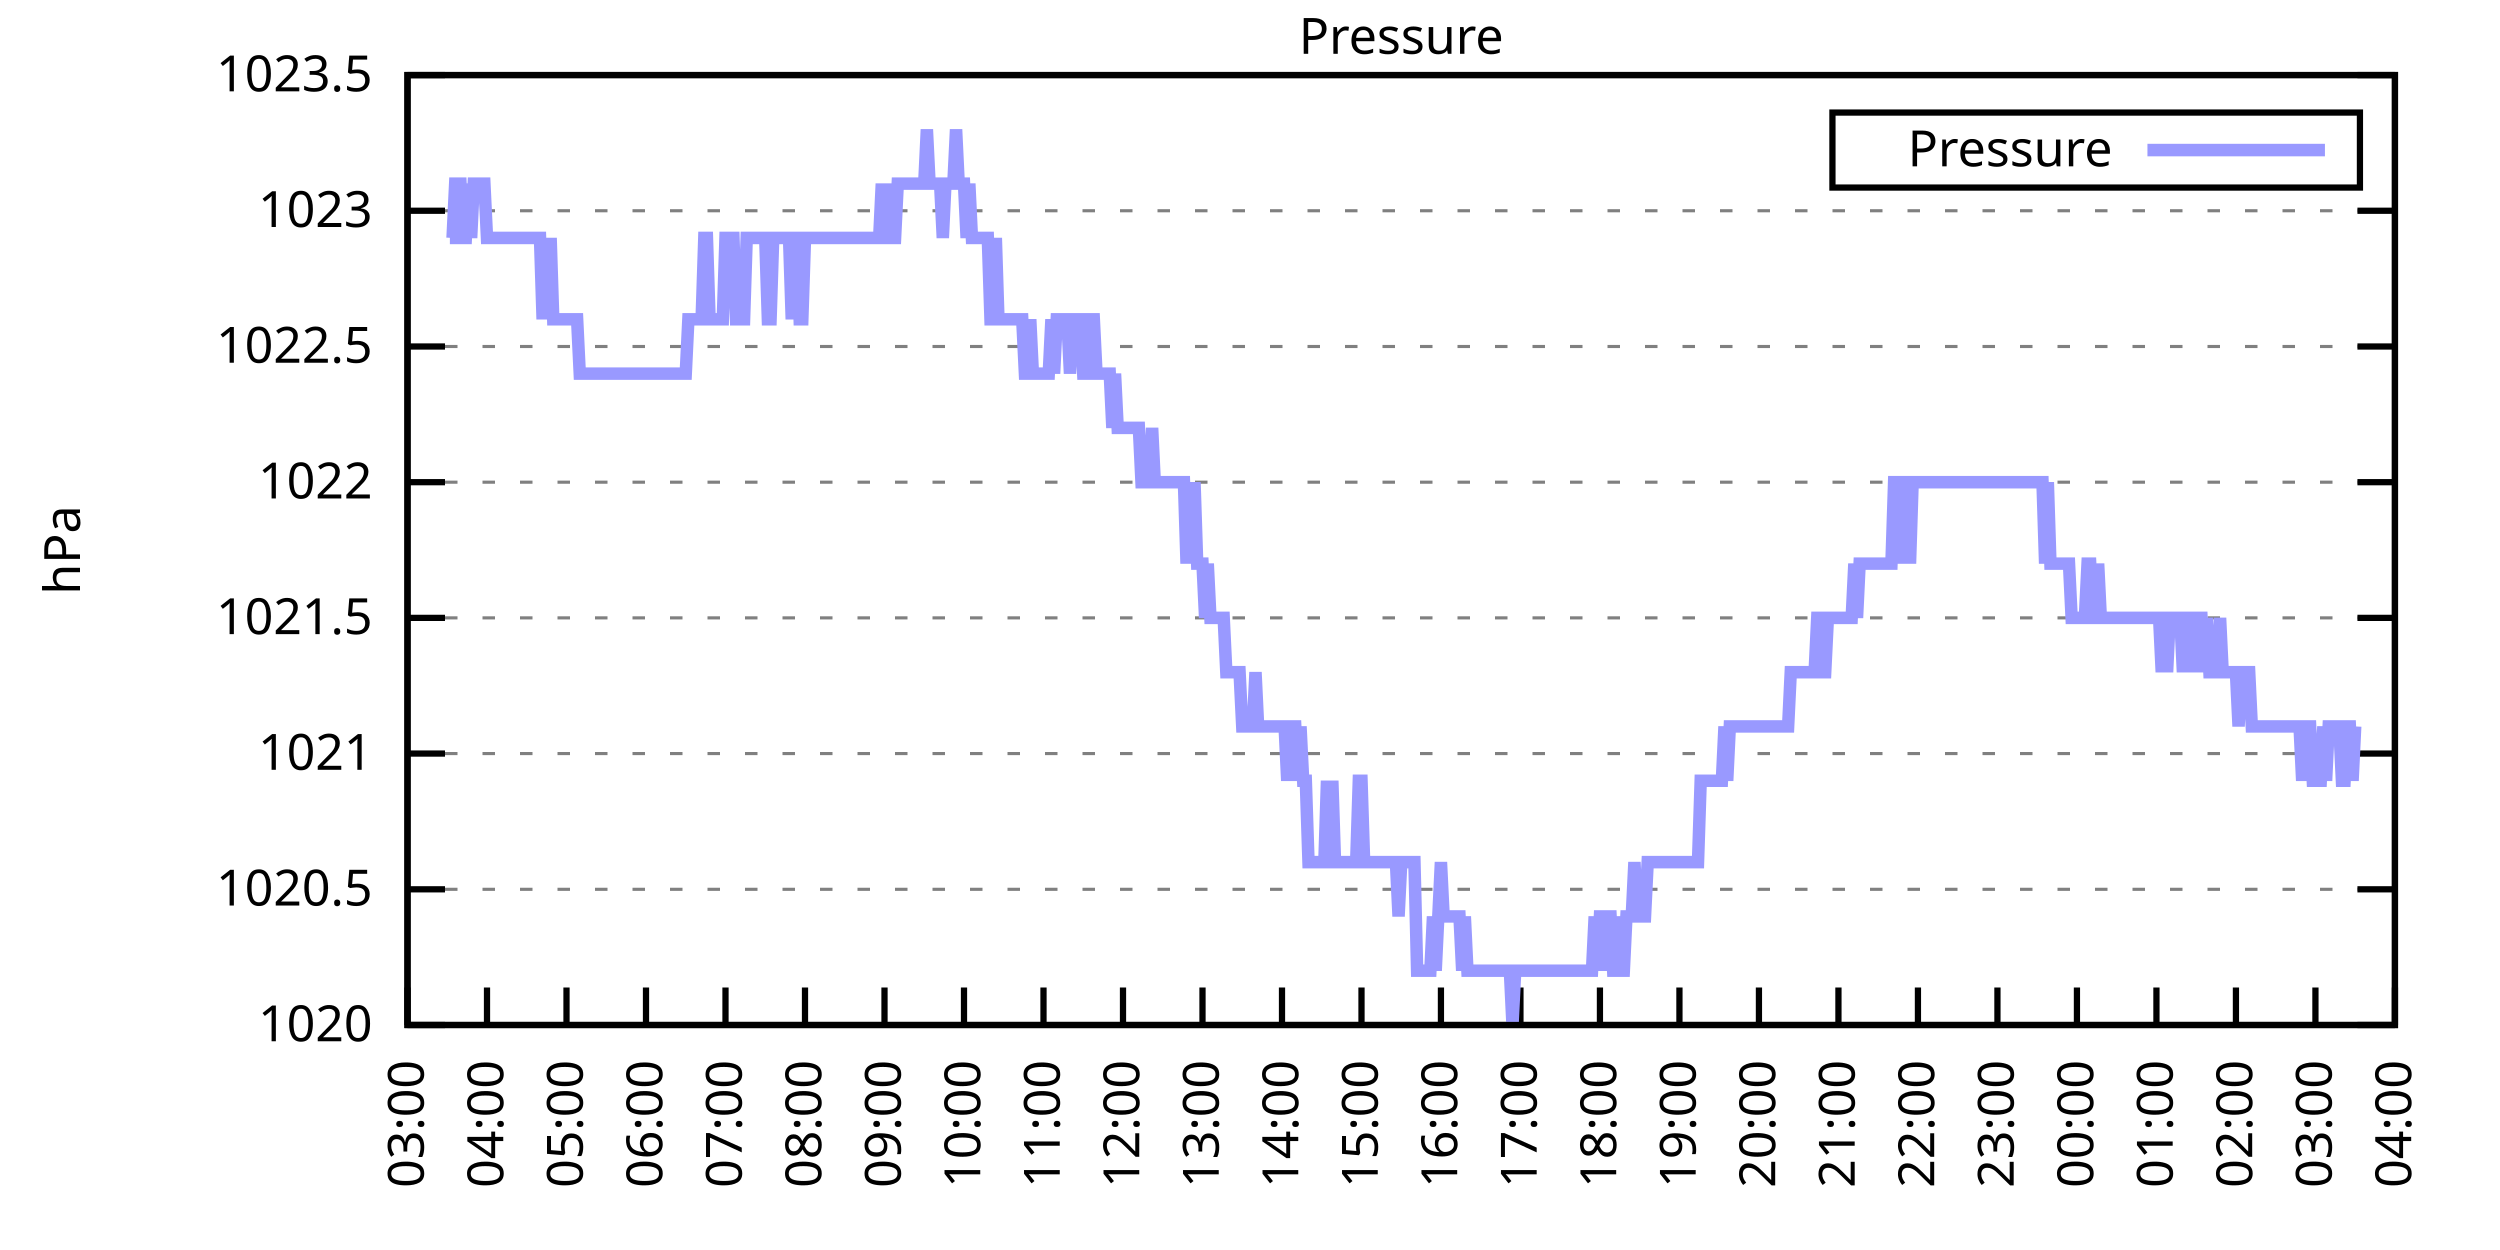
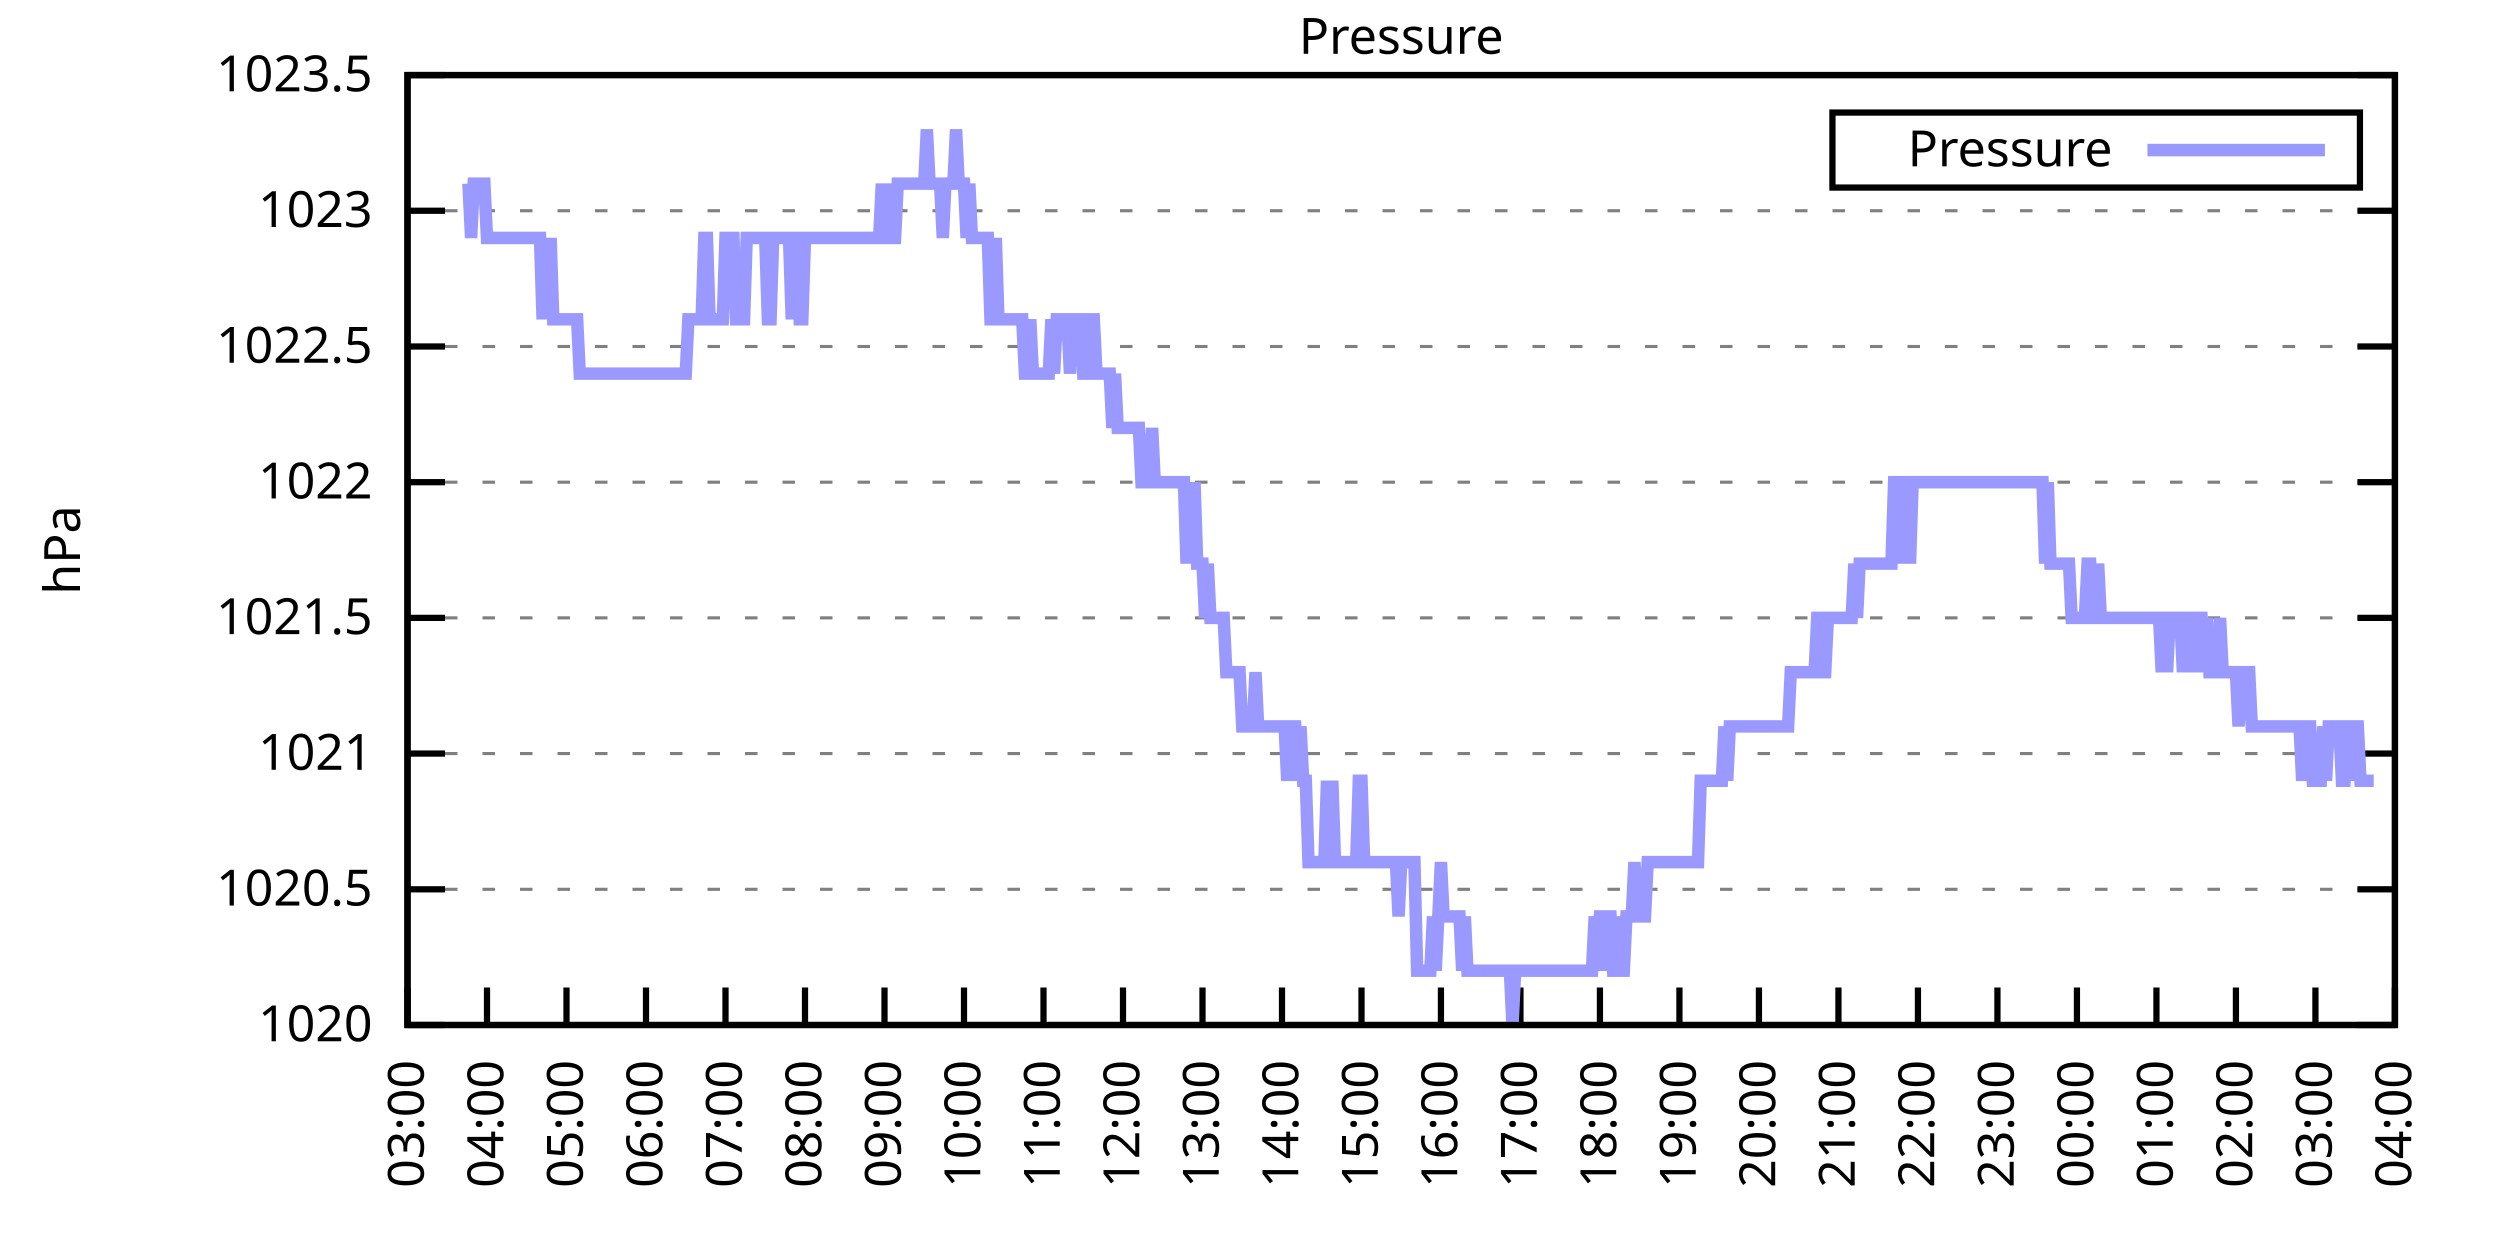
<svg xmlns="http://www.w3.org/2000/svg" xmlns:xlink="http://www.w3.org/1999/xlink" width="400" height="200" viewBox="0 0 400 200">
  <g id="gnuplot_canvas">
    <rect x="0" y="0" width="400" height="200" fill="none" />
    <defs>
      <circle id="gpDot" r="0.5" stroke-width="0.5" stroke="currentColor" />
      <path id="gpPt0" stroke-width="0.333" stroke="currentColor" d="M-1,0 h2 M0,-1 v2" />
      <path id="gpPt1" stroke-width="0.333" stroke="currentColor" d="M-1,-1 L1,1 M1,-1 L-1,1" />
      <path id="gpPt2" stroke-width="0.333" stroke="currentColor" d="M-1,0 L1,0 M0,-1 L0,1 M-1,-1 L1,1 M-1,1 L1,-1" />
      <rect id="gpPt3" stroke-width="0.333" stroke="currentColor" x="-1" y="-1" width="2" height="2" />
      <rect id="gpPt4" stroke-width="0.333" stroke="currentColor" fill="currentColor" x="-1" y="-1" width="2" height="2" />
      <circle id="gpPt5" stroke-width="0.333" stroke="currentColor" cx="0" cy="0" r="1" />
      <use xlink:href="#gpPt5" id="gpPt6" fill="currentColor" stroke="none" />
      <path id="gpPt7" stroke-width="0.333" stroke="currentColor" d="M0,-1.33 L-1.33,0.67 L1.33,0.67 z" />
      <use xlink:href="#gpPt7" id="gpPt8" fill="currentColor" stroke="none" />
      <use xlink:href="#gpPt7" id="gpPt9" stroke="currentColor" transform="rotate(180)" />
      <use xlink:href="#gpPt9" id="gpPt10" fill="currentColor" stroke="none" />
      <use xlink:href="#gpPt3" id="gpPt11" stroke="currentColor" transform="rotate(45)" />
      <use xlink:href="#gpPt11" id="gpPt12" fill="currentColor" stroke="none" />
      <path id="gpPt13" stroke-width="0.333" stroke="currentColor" d="M0,1.330 L1.265,0.411 L0.782,-1.067 L-0.782,-1.076 L-1.265,0.411 z" />
      <use xlink:href="#gpPt13" id="gpPt14" fill="currentColor" stroke="none" />
      <filter id="textbox" filterUnits="objectBoundingBox" x="0" y="0" height="1" width="1">
        <feFlood flood-color="white" flood-opacity="1" result="bgnd" />
        <feComposite in="SourceGraphic" in2="bgnd" operator="atop" />
      </filter>
      <filter id="greybox" filterUnits="objectBoundingBox" x="0" y="0" height="1" width="1">
        <feFlood flood-color="lightgrey" flood-opacity="1" result="grey" />
        <feComposite in="SourceGraphic" in2="grey" operator="atop" />
      </filter>
    </defs>
    <g fill="none" color="white" stroke="currentColor" stroke-width="1.00" stroke-linecap="butt" stroke-linejoin="miter">
</g>
    <g fill="none" color="black" stroke="currentColor" stroke-width="1.00" stroke-linecap="butt" stroke-linejoin="miter">
      <g stroke="none" shape-rendering="crispEdges">
        <polygon fill="rgb(255, 255, 255)" points="65.20,164.00 383.18,164.00 383.18,12.02 65.20,12.02 " />
      </g>
    </g>
    <g fill="none" color="black" stroke="currentColor" stroke-width="1.00" stroke-linecap="butt" stroke-linejoin="miter">
</g>
    <g fill="none" color="black" stroke="black" stroke-width="0.50" stroke-linecap="butt" stroke-linejoin="miter">
</g>
    <g fill="none" color="gray" stroke="currentColor" stroke-width="0.50" stroke-linecap="butt" stroke-linejoin="miter">
      <path stroke="gray" stroke-dasharray="2,4" class="gridline" d="M65.20,164.00 L383.19,164.00  " />
    </g>
    <g fill="none" color="gray" stroke="gray" stroke-width="1.00" stroke-linecap="butt" stroke-linejoin="miter">
</g>
    <g fill="none" color="black" stroke="currentColor" stroke-width="1.00" stroke-linecap="butt" stroke-linejoin="miter">
      <path stroke="black" d="M65.20,164.00 L71.20,164.00 M383.19,164.00 L377.19,164.00  " />
      <g transform="translate(59.60,166.60)" stroke="none" fill="black" font-family="Sans" font-size="8.00" text-anchor="end">
        <text>
          <tspan font-family="Sans"> 1020</tspan>
        </text>
      </g>
    </g>
    <g fill="none" color="black" stroke="currentColor" stroke-width="1.00" stroke-linecap="butt" stroke-linejoin="miter">
</g>
    <g fill="none" color="black" stroke="black" stroke-width="0.50" stroke-linecap="butt" stroke-linejoin="miter">
</g>
    <g fill="none" color="gray" stroke="currentColor" stroke-width="0.50" stroke-linecap="butt" stroke-linejoin="miter">
      <path stroke="gray" stroke-dasharray="2,4" class="gridline" d="M65.20,142.29 L383.19,142.29  " />
    </g>
    <g fill="none" color="gray" stroke="gray" stroke-width="1.00" stroke-linecap="butt" stroke-linejoin="miter">
</g>
    <g fill="none" color="black" stroke="currentColor" stroke-width="1.00" stroke-linecap="butt" stroke-linejoin="miter">
      <path stroke="black" d="M65.20,142.29 L71.20,142.29 M383.19,142.29 L377.19,142.29  " />
      <g transform="translate(59.60,144.89)" stroke="none" fill="black" font-family="Sans" font-size="8.00" text-anchor="end">
        <text>
          <tspan font-family="Sans"> 1020.5</tspan>
        </text>
      </g>
    </g>
    <g fill="none" color="black" stroke="currentColor" stroke-width="1.00" stroke-linecap="butt" stroke-linejoin="miter">
</g>
    <g fill="none" color="black" stroke="black" stroke-width="0.50" stroke-linecap="butt" stroke-linejoin="miter">
</g>
    <g fill="none" color="gray" stroke="currentColor" stroke-width="0.50" stroke-linecap="butt" stroke-linejoin="miter">
      <path stroke="gray" stroke-dasharray="2,4" class="gridline" d="M65.20,120.57 L383.19,120.57  " />
    </g>
    <g fill="none" color="gray" stroke="gray" stroke-width="1.00" stroke-linecap="butt" stroke-linejoin="miter">
</g>
    <g fill="none" color="black" stroke="currentColor" stroke-width="1.00" stroke-linecap="butt" stroke-linejoin="miter">
      <path stroke="black" d="M65.20,120.57 L71.20,120.57 M383.19,120.57 L377.19,120.57  " />
      <g transform="translate(59.60,123.17)" stroke="none" fill="black" font-family="Sans" font-size="8.00" text-anchor="end">
        <text>
          <tspan font-family="Sans"> 1021</tspan>
        </text>
      </g>
    </g>
    <g fill="none" color="black" stroke="currentColor" stroke-width="1.00" stroke-linecap="butt" stroke-linejoin="miter">
</g>
    <g fill="none" color="black" stroke="black" stroke-width="0.50" stroke-linecap="butt" stroke-linejoin="miter">
</g>
    <g fill="none" color="gray" stroke="currentColor" stroke-width="0.50" stroke-linecap="butt" stroke-linejoin="miter">
      <path stroke="gray" stroke-dasharray="2,4" class="gridline" d="M65.20,98.86 L383.19,98.86  " />
    </g>
    <g fill="none" color="gray" stroke="gray" stroke-width="1.00" stroke-linecap="butt" stroke-linejoin="miter">
</g>
    <g fill="none" color="black" stroke="currentColor" stroke-width="1.00" stroke-linecap="butt" stroke-linejoin="miter">
      <path stroke="black" d="M65.20,98.86 L71.20,98.86 M383.19,98.86 L377.19,98.86  " />
      <g transform="translate(59.60,101.46)" stroke="none" fill="black" font-family="Sans" font-size="8.00" text-anchor="end">
        <text>
          <tspan font-family="Sans"> 1021.5</tspan>
        </text>
      </g>
    </g>
    <g fill="none" color="black" stroke="currentColor" stroke-width="1.00" stroke-linecap="butt" stroke-linejoin="miter">
</g>
    <g fill="none" color="black" stroke="black" stroke-width="0.50" stroke-linecap="butt" stroke-linejoin="miter">
</g>
    <g fill="none" color="gray" stroke="currentColor" stroke-width="0.50" stroke-linecap="butt" stroke-linejoin="miter">
      <path stroke="gray" stroke-dasharray="2,4" class="gridline" d="M65.20,77.15 L383.19,77.15  " />
    </g>
    <g fill="none" color="gray" stroke="gray" stroke-width="1.00" stroke-linecap="butt" stroke-linejoin="miter">
</g>
    <g fill="none" color="black" stroke="currentColor" stroke-width="1.00" stroke-linecap="butt" stroke-linejoin="miter">
      <path stroke="black" d="M65.20,77.15 L71.20,77.15 M383.19,77.15 L377.19,77.15  " />
      <g transform="translate(59.60,79.75)" stroke="none" fill="black" font-family="Sans" font-size="8.00" text-anchor="end">
        <text>
          <tspan font-family="Sans"> 1022</tspan>
        </text>
      </g>
    </g>
    <g fill="none" color="black" stroke="currentColor" stroke-width="1.00" stroke-linecap="butt" stroke-linejoin="miter">
</g>
    <g fill="none" color="black" stroke="black" stroke-width="0.50" stroke-linecap="butt" stroke-linejoin="miter">
</g>
    <g fill="none" color="gray" stroke="currentColor" stroke-width="0.50" stroke-linecap="butt" stroke-linejoin="miter">
      <path stroke="gray" stroke-dasharray="2,4" class="gridline" d="M65.20,55.44 L383.19,55.44  " />
    </g>
    <g fill="none" color="gray" stroke="gray" stroke-width="1.00" stroke-linecap="butt" stroke-linejoin="miter">
</g>
    <g fill="none" color="black" stroke="currentColor" stroke-width="1.00" stroke-linecap="butt" stroke-linejoin="miter">
      <path stroke="black" d="M65.20,55.44 L71.20,55.44 M383.19,55.44 L377.19,55.44  " />
      <g transform="translate(59.60,58.04)" stroke="none" fill="black" font-family="Sans" font-size="8.00" text-anchor="end">
        <text>
          <tspan font-family="Sans"> 1022.5</tspan>
        </text>
      </g>
    </g>
    <g fill="none" color="black" stroke="currentColor" stroke-width="1.00" stroke-linecap="butt" stroke-linejoin="miter">
</g>
    <g fill="none" color="black" stroke="black" stroke-width="0.50" stroke-linecap="butt" stroke-linejoin="miter">
</g>
    <g fill="none" color="gray" stroke="currentColor" stroke-width="0.50" stroke-linecap="butt" stroke-linejoin="miter">
      <path stroke="gray" stroke-dasharray="2,4" class="gridline" d="M65.20,33.72 L383.19,33.72  " />
    </g>
    <g fill="none" color="gray" stroke="gray" stroke-width="1.00" stroke-linecap="butt" stroke-linejoin="miter">
</g>
    <g fill="none" color="black" stroke="currentColor" stroke-width="1.00" stroke-linecap="butt" stroke-linejoin="miter">
      <path stroke="black" d="M65.20,33.72 L71.20,33.72 M383.19,33.72 L377.19,33.72  " />
      <g transform="translate(59.60,36.32)" stroke="none" fill="black" font-family="Sans" font-size="8.00" text-anchor="end">
        <text>
          <tspan font-family="Sans"> 1023</tspan>
        </text>
      </g>
    </g>
    <g fill="none" color="black" stroke="currentColor" stroke-width="1.00" stroke-linecap="butt" stroke-linejoin="miter">
</g>
    <g fill="none" color="black" stroke="black" stroke-width="0.50" stroke-linecap="butt" stroke-linejoin="miter">
</g>
    <g fill="none" color="gray" stroke="currentColor" stroke-width="0.50" stroke-linecap="butt" stroke-linejoin="miter">
      <path stroke="gray" stroke-dasharray="2,4" class="gridline" d="M65.20,12.01 L383.19,12.01  " />
    </g>
    <g fill="none" color="gray" stroke="gray" stroke-width="1.00" stroke-linecap="butt" stroke-linejoin="miter">
</g>
    <g fill="none" color="black" stroke="currentColor" stroke-width="1.00" stroke-linecap="butt" stroke-linejoin="miter">
      <path stroke="black" d="M65.20,12.01 L71.20,12.01 M383.19,12.01 L377.19,12.01  " />
      <g transform="translate(59.60,14.61)" stroke="none" fill="black" font-family="Sans" font-size="8.00" text-anchor="end">
        <text>
          <tspan font-family="Sans"> 1023.5</tspan>
        </text>
      </g>
    </g>
    <g fill="none" color="black" stroke="currentColor" stroke-width="1.00" stroke-linecap="butt" stroke-linejoin="miter">
      <path stroke="black" d="M65.20,164.00 L65.20,158.00  " />
      <g transform="translate(67.80,169.60) rotate(270.00)" stroke="none" fill="black" font-family="Sans" font-size="8.00" text-anchor="end">
        <text>
          <tspan font-family="Sans">03:00</tspan>
        </text>
      </g>
    </g>
    <g fill="none" color="black" stroke="currentColor" stroke-width="1.00" stroke-linecap="butt" stroke-linejoin="miter">
      <path stroke="black" d="M77.92,164.00 L77.92,158.00  " />
      <g transform="translate(80.52,169.60) rotate(270.00)" stroke="none" fill="black" font-family="Sans" font-size="8.00" text-anchor="end">
        <text>
          <tspan font-family="Sans">04:00</tspan>
        </text>
      </g>
    </g>
    <g fill="none" color="black" stroke="currentColor" stroke-width="1.00" stroke-linecap="butt" stroke-linejoin="miter">
      <path stroke="black" d="M90.64,164.00 L90.64,158.00  " />
      <g transform="translate(93.24,169.60) rotate(270.00)" stroke="none" fill="black" font-family="Sans" font-size="8.00" text-anchor="end">
        <text>
          <tspan font-family="Sans">05:00</tspan>
        </text>
      </g>
    </g>
    <g fill="none" color="black" stroke="currentColor" stroke-width="1.00" stroke-linecap="butt" stroke-linejoin="miter">
      <path stroke="black" d="M103.36,164.00 L103.36,158.00  " />
      <g transform="translate(105.96,169.60) rotate(270.00)" stroke="none" fill="black" font-family="Sans" font-size="8.00" text-anchor="end">
        <text>
          <tspan font-family="Sans">06:00</tspan>
        </text>
      </g>
    </g>
    <g fill="none" color="black" stroke="currentColor" stroke-width="1.00" stroke-linecap="butt" stroke-linejoin="miter">
      <path stroke="black" d="M116.08,164.00 L116.08,158.00  " />
      <g transform="translate(118.68,169.60) rotate(270.00)" stroke="none" fill="black" font-family="Sans" font-size="8.00" text-anchor="end">
        <text>
          <tspan font-family="Sans">07:00</tspan>
        </text>
      </g>
    </g>
    <g fill="none" color="black" stroke="currentColor" stroke-width="1.00" stroke-linecap="butt" stroke-linejoin="miter">
      <path stroke="black" d="M128.80,164.00 L128.80,158.00  " />
      <g transform="translate(131.40,169.60) rotate(270.00)" stroke="none" fill="black" font-family="Sans" font-size="8.00" text-anchor="end">
        <text>
          <tspan font-family="Sans">08:00</tspan>
        </text>
      </g>
    </g>
    <g fill="none" color="black" stroke="currentColor" stroke-width="1.00" stroke-linecap="butt" stroke-linejoin="miter">
      <path stroke="black" d="M141.52,164.00 L141.52,158.00  " />
      <g transform="translate(144.12,169.60) rotate(270.00)" stroke="none" fill="black" font-family="Sans" font-size="8.00" text-anchor="end">
        <text>
          <tspan font-family="Sans">09:00</tspan>
        </text>
      </g>
    </g>
    <g fill="none" color="black" stroke="currentColor" stroke-width="1.00" stroke-linecap="butt" stroke-linejoin="miter">
      <path stroke="black" d="M154.24,164.00 L154.24,158.00  " />
      <g transform="translate(156.84,169.60) rotate(270.00)" stroke="none" fill="black" font-family="Sans" font-size="8.00" text-anchor="end">
        <text>
          <tspan font-family="Sans">10:00</tspan>
        </text>
      </g>
    </g>
    <g fill="none" color="black" stroke="currentColor" stroke-width="1.00" stroke-linecap="butt" stroke-linejoin="miter">
      <path stroke="black" d="M166.96,164.00 L166.96,158.00  " />
      <g transform="translate(169.56,169.60) rotate(270.00)" stroke="none" fill="black" font-family="Sans" font-size="8.00" text-anchor="end">
        <text>
          <tspan font-family="Sans">11:00</tspan>
        </text>
      </g>
    </g>
    <g fill="none" color="black" stroke="currentColor" stroke-width="1.00" stroke-linecap="butt" stroke-linejoin="miter">
      <path stroke="black" d="M179.68,164.00 L179.68,158.00  " />
      <g transform="translate(182.28,169.60) rotate(270.00)" stroke="none" fill="black" font-family="Sans" font-size="8.00" text-anchor="end">
        <text>
          <tspan font-family="Sans">12:00</tspan>
        </text>
      </g>
    </g>
    <g fill="none" color="black" stroke="currentColor" stroke-width="1.00" stroke-linecap="butt" stroke-linejoin="miter">
      <path stroke="black" d="M192.40,164.00 L192.40,158.00  " />
      <g transform="translate(195.00,169.60) rotate(270.00)" stroke="none" fill="black" font-family="Sans" font-size="8.00" text-anchor="end">
        <text>
          <tspan font-family="Sans">13:00</tspan>
        </text>
      </g>
    </g>
    <g fill="none" color="black" stroke="currentColor" stroke-width="1.00" stroke-linecap="butt" stroke-linejoin="miter">
      <path stroke="black" d="M205.12,164.00 L205.12,158.00  " />
      <g transform="translate(207.72,169.60) rotate(270.00)" stroke="none" fill="black" font-family="Sans" font-size="8.00" text-anchor="end">
        <text>
          <tspan font-family="Sans">14:00</tspan>
        </text>
      </g>
    </g>
    <g fill="none" color="black" stroke="currentColor" stroke-width="1.00" stroke-linecap="butt" stroke-linejoin="miter">
      <path stroke="black" d="M217.84,164.00 L217.84,158.00  " />
      <g transform="translate(220.44,169.60) rotate(270.00)" stroke="none" fill="black" font-family="Sans" font-size="8.00" text-anchor="end">
        <text>
          <tspan font-family="Sans">15:00</tspan>
        </text>
      </g>
    </g>
    <g fill="none" color="black" stroke="currentColor" stroke-width="1.00" stroke-linecap="butt" stroke-linejoin="miter">
      <path stroke="black" d="M230.55,164.00 L230.55,158.00  " />
      <g transform="translate(233.15,169.60) rotate(270.00)" stroke="none" fill="black" font-family="Sans" font-size="8.00" text-anchor="end">
        <text>
          <tspan font-family="Sans">16:00</tspan>
        </text>
      </g>
    </g>
    <g fill="none" color="black" stroke="currentColor" stroke-width="1.00" stroke-linecap="butt" stroke-linejoin="miter">
      <path stroke="black" d="M243.27,164.00 L243.27,158.00  " />
      <g transform="translate(245.87,169.60) rotate(270.00)" stroke="none" fill="black" font-family="Sans" font-size="8.00" text-anchor="end">
        <text>
          <tspan font-family="Sans">17:00</tspan>
        </text>
      </g>
    </g>
    <g fill="none" color="black" stroke="currentColor" stroke-width="1.00" stroke-linecap="butt" stroke-linejoin="miter">
      <path stroke="black" d="M255.99,164.00 L255.99,158.00  " />
      <g transform="translate(258.59,169.60) rotate(270.00)" stroke="none" fill="black" font-family="Sans" font-size="8.00" text-anchor="end">
        <text>
          <tspan font-family="Sans">18:00</tspan>
        </text>
      </g>
    </g>
    <g fill="none" color="black" stroke="currentColor" stroke-width="1.00" stroke-linecap="butt" stroke-linejoin="miter">
      <path stroke="black" d="M268.71,164.00 L268.71,158.00  " />
      <g transform="translate(271.31,169.60) rotate(270.00)" stroke="none" fill="black" font-family="Sans" font-size="8.00" text-anchor="end">
        <text>
          <tspan font-family="Sans">19:00</tspan>
        </text>
      </g>
    </g>
    <g fill="none" color="black" stroke="currentColor" stroke-width="1.00" stroke-linecap="butt" stroke-linejoin="miter">
      <path stroke="black" d="M281.43,164.00 L281.43,158.00  " />
      <g transform="translate(284.03,169.60) rotate(270.00)" stroke="none" fill="black" font-family="Sans" font-size="8.00" text-anchor="end">
        <text>
          <tspan font-family="Sans">20:00</tspan>
        </text>
      </g>
    </g>
    <g fill="none" color="black" stroke="currentColor" stroke-width="1.00" stroke-linecap="butt" stroke-linejoin="miter">
      <path stroke="black" d="M294.15,164.00 L294.15,158.00  " />
      <g transform="translate(296.75,169.60) rotate(270.00)" stroke="none" fill="black" font-family="Sans" font-size="8.00" text-anchor="end">
        <text>
          <tspan font-family="Sans">21:00</tspan>
        </text>
      </g>
    </g>
    <g fill="none" color="black" stroke="currentColor" stroke-width="1.00" stroke-linecap="butt" stroke-linejoin="miter">
      <path stroke="black" d="M306.87,164.00 L306.87,158.00  " />
      <g transform="translate(309.47,169.60) rotate(270.00)" stroke="none" fill="black" font-family="Sans" font-size="8.00" text-anchor="end">
        <text>
          <tspan font-family="Sans">22:00</tspan>
        </text>
      </g>
    </g>
    <g fill="none" color="black" stroke="currentColor" stroke-width="1.00" stroke-linecap="butt" stroke-linejoin="miter">
      <path stroke="black" d="M319.59,164.00 L319.59,158.00  " />
      <g transform="translate(322.19,169.60) rotate(270.00)" stroke="none" fill="black" font-family="Sans" font-size="8.00" text-anchor="end">
        <text>
          <tspan font-family="Sans">23:00</tspan>
        </text>
      </g>
    </g>
    <g fill="none" color="black" stroke="currentColor" stroke-width="1.00" stroke-linecap="butt" stroke-linejoin="miter">
      <path stroke="black" d="M332.31,164.00 L332.31,158.00  " />
      <g transform="translate(334.91,169.60) rotate(270.00)" stroke="none" fill="black" font-family="Sans" font-size="8.00" text-anchor="end">
        <text>
          <tspan font-family="Sans">00:00</tspan>
        </text>
      </g>
    </g>
    <g fill="none" color="black" stroke="currentColor" stroke-width="1.00" stroke-linecap="butt" stroke-linejoin="miter">
      <path stroke="black" d="M345.03,164.00 L345.03,158.00  " />
      <g transform="translate(347.63,169.60) rotate(270.00)" stroke="none" fill="black" font-family="Sans" font-size="8.00" text-anchor="end">
        <text>
          <tspan font-family="Sans">01:00</tspan>
        </text>
      </g>
    </g>
    <g fill="none" color="black" stroke="currentColor" stroke-width="1.00" stroke-linecap="butt" stroke-linejoin="miter">
      <path stroke="black" d="M357.75,164.00 L357.75,158.00  " />
      <g transform="translate(360.35,169.60) rotate(270.00)" stroke="none" fill="black" font-family="Sans" font-size="8.00" text-anchor="end">
        <text>
          <tspan font-family="Sans">02:00</tspan>
        </text>
      </g>
    </g>
    <g fill="none" color="black" stroke="currentColor" stroke-width="1.00" stroke-linecap="butt" stroke-linejoin="miter">
      <path stroke="black" d="M370.47,164.00 L370.47,158.00  " />
      <g transform="translate(373.07,169.60) rotate(270.00)" stroke="none" fill="black" font-family="Sans" font-size="8.00" text-anchor="end">
        <text>
          <tspan font-family="Sans">03:00</tspan>
        </text>
      </g>
    </g>
    <g fill="none" color="black" stroke="currentColor" stroke-width="1.00" stroke-linecap="butt" stroke-linejoin="miter">
      <path stroke="black" d="M383.19,164.00 L383.19,158.00  " />
      <g transform="translate(385.79,169.60) rotate(270.00)" stroke="none" fill="black" font-family="Sans" font-size="8.00" text-anchor="end">
        <text>
          <tspan font-family="Sans">04:00</tspan>
        </text>
      </g>
    </g>
    <g fill="none" color="black" stroke="currentColor" stroke-width="1.00" stroke-linecap="butt" stroke-linejoin="miter">
</g>
    <g fill="none" color="black" stroke="currentColor" stroke-width="1.00" stroke-linecap="butt" stroke-linejoin="miter">
      <path stroke="black" d="M65.20,12.01 L65.20,164.00 L383.19,164.00 L383.19,12.01 L65.20,12.01 Z  " />
    </g>
    <g fill="none" color="black" stroke="currentColor" stroke-width="1.00" stroke-linecap="butt" stroke-linejoin="miter">
</g>
    <g fill="none" color="black" stroke="currentColor" stroke-width="1.00" stroke-linecap="butt" stroke-linejoin="miter">
      <path stroke="black" d="M293.19,30.01 L293.19,18.01 L377.59,18.01 L377.59,30.01 L293.19,30.01 Z  " />
    </g>
    <g id="Pressure_plot_1">
      <g fill="none" color="white" stroke="black" stroke-width="2.00" stroke-linecap="butt" stroke-linejoin="miter">
</g>
      <g fill="none" color="black" stroke="currentColor" stroke-width="2.00" stroke-linecap="butt" stroke-linejoin="miter">
        <g transform="translate(337.99,26.61)" stroke="none" fill="black" font-family="Sans" font-size="8.00" text-anchor="end">
          <text>
            <tspan font-family="Sans">Pressure</tspan>
          </text>
        </g>
      </g>
      <g fill="none" color="black" stroke="currentColor" stroke-width="2.00" stroke-linecap="butt" stroke-linejoin="miter">
-         <path stroke="rgb(153, 153, 255)" d="M343.59,24.01 L371.99,24.01 M71.98,38.07 L72.41,38.07 L72.83,29.38 L73.26,29.38 L73.68,29.38 L74.10,38.07   L74.53,38.07 L74.95,29.38 L75.38,38.07 L75.80,29.38 L76.22,29.38 L76.65,29.38 L77.07,29.38 L77.50,29.38   L77.92,38.07 L78.34,38.07 L78.77,38.07 L79.19,38.07 L79.62,38.07 L80.04,38.07 L80.46,38.07 L80.89,38.07   L81.31,38.07 L81.74,38.07 L82.16,38.07 L82.58,38.07 L83.01,38.07 L83.43,38.07 L83.86,38.07 L84.28,38.07   L84.70,38.07 L85.13,38.07 L85.55,38.07 L85.98,38.07 L86.40,38.07 L86.82,51.09 L87.25,38.07 L87.67,51.09   L88.10,38.07 L88.52,51.09 L88.94,51.09 L89.37,51.09 L89.79,51.09 L90.22,51.09 L90.64,51.09 L91.06,51.09   L91.49,51.09 L91.91,51.09 L92.34,51.09 L92.76,59.78 L93.18,59.78 L93.61,59.78 L94.03,59.78 L94.46,59.78   L94.88,59.78 L95.30,59.78 L95.73,59.78 L96.15,59.78 L96.58,59.78 L97.00,59.78 L97.42,59.78 L97.85,59.78   L98.27,59.78 L98.69,59.78 L99.12,59.78 L99.54,59.78 L99.97,59.78 L100.39,59.78 L100.81,59.78 L101.24,59.78   L101.66,59.78 L102.09,59.78 L102.51,59.78 L102.93,59.78 L103.36,59.78 L103.78,59.78 L104.21,59.78 L104.63,59.78   L105.05,59.78 L105.48,59.78 L105.90,59.78 L106.33,59.78 L106.75,59.78 L107.17,59.78 L107.60,59.78 L108.02,59.78   L108.45,59.78 L108.87,59.78 L109.29,59.78 L109.72,59.78 L110.14,51.09 L110.57,51.09 L110.99,51.09 L111.41,51.09   L111.84,51.09 L112.26,51.09 L112.69,38.07 L113.11,38.07 L113.53,51.09 L113.96,51.09 L114.38,51.09 L114.81,51.09   L115.23,51.09 L115.65,51.09 L116.08,38.07 L116.50,38.07 L116.93,38.07 L117.35,38.07 L117.77,51.09 L118.20,51.09   L118.62,51.09 L119.05,51.09 L119.47,38.07 L119.89,38.07 L120.32,38.07 L120.74,38.07 L121.17,38.07 L121.59,38.07   L122.01,38.07 L122.44,38.07 L122.86,51.09 L123.29,51.09 L123.71,38.07 L124.13,38.07 L124.56,38.07 L124.98,38.07   L125.41,38.07 L125.83,38.07 L126.25,38.07 L126.68,51.09 L127.10,38.07 L127.53,38.07 L127.95,51.09 L128.37,51.09   L128.80,38.07 L129.22,38.07 L129.65,38.07 L130.07,38.07 L130.49,38.07 L130.92,38.07 L131.34,38.07 L131.77,38.07   L132.19,38.07 L132.61,38.07 L133.04,38.07 L133.46,38.07 L133.89,38.07 L134.31,38.07 L134.73,38.07 L135.16,38.07   L135.58,38.07 L136.01,38.07 L136.43,38.07 L136.85,38.07 L137.28,38.07 L137.70,38.07 L138.13,38.07 L138.55,38.07   L138.97,38.07 L139.40,38.07 L139.82,38.07 L140.25,38.07 L140.67,38.07 L141.09,29.38 L141.52,38.07 L141.94,38.07   L142.37,29.38 L142.79,38.07 L143.21,38.07 L143.64,29.38 L144.06,29.38 L144.49,29.38 L144.91,29.38 L145.33,29.38   L145.76,29.38 L146.18,29.38 L146.61,29.38 L147.03,29.38 L147.45,29.38 L147.88,29.38 L148.30,20.70 L148.73,29.38   L149.15,29.38 L149.57,29.38 L150.00,29.38 L150.42,29.38 L150.85,38.07 L151.27,29.38 L151.69,29.38 L152.12,29.38   L152.54,29.38 L152.97,20.70 L153.39,29.38 L153.81,29.38 L154.24,29.38 L154.66,38.07 L155.09,29.38 L155.51,38.07   L155.93,38.07 L156.36,38.07 L156.78,38.07 L157.21,38.07 L157.63,38.07 L158.05,38.07 L158.48,51.09 L158.90,51.09   L159.33,38.07 L159.75,51.09 L160.17,51.09 L160.60,51.09 L161.02,51.09 L161.44,51.09 L161.87,51.09 L162.29,51.09   L162.72,51.09 L163.14,51.09 L163.56,51.09 L163.99,59.78 L164.41,59.78 L164.84,51.09 L165.26,59.78 L165.68,59.78   L166.11,59.78 L166.53,59.78 L166.96,59.78 L167.38,59.78 L167.80,59.78 L168.23,51.09 L168.65,59.78 L169.08,51.09   L169.50,51.09 L169.92,51.09 L170.35,51.09 L170.77,51.09 L171.20,59.78 L171.62,51.09 L172.04,51.09 L172.47,51.09   L172.89,51.09 L173.32,59.78 L173.74,59.78 L174.16,59.78 L174.59,51.09 L175.01,51.09 L175.44,59.78 L175.86,59.78   L176.28,59.78 L176.71,59.78 L177.13,59.78 L177.56,59.78 L177.98,68.46 L178.40,59.78 L178.83,68.46 L179.25,68.46   L179.68,68.46 L180.10,68.46 L180.52,68.46 L180.95,68.46 L181.37,68.46 L181.80,68.46 L182.22,68.46 L182.64,77.15   L183.07,77.15 L183.49,77.15 L183.92,77.15 L184.34,68.46 L184.76,77.15 L185.19,77.15 L185.61,77.15 L186.04,77.15   L186.46,77.15 L186.88,77.15 L187.31,77.15 L187.73,77.15 L188.16,77.15 L188.58,77.15 L189.00,77.15 L189.43,77.15   L189.85,90.18 L190.28,77.15 L190.70,90.18 L191.12,77.15 L191.55,90.18 L191.97,90.18 L192.40,90.18 L192.82,98.86   L193.24,90.18 L193.67,98.86 L194.09,98.86 L194.52,98.86 L194.94,98.86 L195.36,98.86 L195.79,98.86 L196.21,107.55   L196.64,107.55 L197.06,107.55 L197.48,107.55 L197.91,107.55 L198.33,107.55 L198.76,116.23 L199.18,116.23 L199.60,116.23   L200.03,116.23 L200.45,116.23 L200.88,107.55 L201.30,116.23 L201.72,116.23 L202.15,116.23 L202.57,116.23 L203.00,116.23   L203.42,116.23 L203.84,116.23 L204.27,116.23 L204.69,116.23 L205.12,116.23 L205.54,116.23 L205.96,124.92 L206.39,116.23   L206.81,116.23 L207.24,116.23 L207.66,124.92 L208.08,116.23 L208.51,124.92 L208.93,124.92 L209.36,137.94 L209.78,137.94   L210.20,137.94 L210.63,137.94 L211.05,137.94 L211.48,137.94 L211.90,137.94 L212.32,124.92 L212.75,137.94 L213.17,124.92   L213.60,137.94 L214.02,137.94 L214.44,137.94 L214.87,137.94 L215.29,137.94 L215.72,137.94 L216.14,137.94 L216.56,137.94   L216.99,137.94 L217.41,124.92 L217.84,124.92 L218.26,137.94 L218.68,137.94 L219.11,137.94 L219.53,137.94 L219.96,137.94   L220.38,137.94 L220.80,137.94 L221.23,137.94 L221.65,137.94 L222.08,137.94 L222.50,137.94 L222.92,137.94 L223.35,137.94   L223.77,146.63 L224.20,137.94 L224.62,137.94 L225.04,137.94 L225.47,137.94 L225.89,137.94 L226.31,137.94 L226.74,155.31   L227.16,155.31 L227.59,155.31 L228.01,155.31 L228.43,155.31 L228.86,155.31 L229.28,146.63 L229.71,155.31 L230.13,146.63   L230.55,137.94 L230.98,146.63 L231.40,146.63 L231.83,146.63 L232.25,146.63 L232.67,146.63 L233.10,146.63 L233.52,146.63   L233.95,155.31 L234.37,146.63 L234.79,155.31 L235.22,155.31 L235.64,155.31 L236.07,155.31 L236.49,155.31 L236.91,155.31   L237.34,155.31 L237.76,155.31 L238.19,155.31 L238.61,155.31 L239.03,155.31 L239.46,155.31 L239.88,155.31 L240.31,155.31   L240.73,155.31 L241.15,155.31 L241.58,155.31 L242.00,164.00 L242.43,155.31 L242.85,155.31 L243.27,155.31 L243.70,155.31   L244.12,155.31 L244.55,155.31 L244.97,155.31 L245.39,155.31 L245.82,155.31 L246.24,155.31 L246.67,155.31 L247.09,155.31   L247.51,155.31 L247.94,155.31 L248.36,155.31 L248.79,155.31 L249.21,155.31 L249.63,155.31 L250.06,155.31 L250.48,155.31   L250.91,155.31 L251.33,155.31 L251.75,155.31 L252.18,155.31 L252.60,155.31 L253.03,155.31 L253.45,155.31 L253.87,155.31   L254.30,155.31 L254.72,155.31 L255.15,146.63 L255.57,155.31 L255.99,146.63 L256.42,146.63 L256.84,155.31 L257.27,146.63   L257.69,146.63 L258.11,155.31 L258.54,155.31 L258.96,146.63 L259.39,155.31 L259.81,155.31 L260.23,146.63 L260.66,146.63   L261.08,146.63 L261.51,137.94 L261.93,146.63 L262.35,146.63 L262.78,146.63 L263.20,146.63 L263.63,137.94 L264.05,137.94   L264.47,137.94 L264.90,137.94 L265.32,137.94 L265.75,137.94 L266.17,137.94 L266.59,137.94 L267.02,137.94 L267.44,137.94   L267.87,137.94 L268.29,137.94 L268.71,137.94 L269.14,137.94 L269.56,137.94 L269.99,137.94 L270.41,137.94 L270.83,137.94   L271.26,137.94 L271.68,137.94 L272.11,124.92 L272.53,124.92 L272.95,124.92 L273.38,124.92 L273.80,124.92 L274.23,124.92   L274.65,124.92 L275.07,124.92 L275.50,124.92 L275.92,116.23 L276.35,124.92 L276.77,116.23 L277.19,116.23 L277.62,116.23   L278.04,116.23 L278.47,116.23 L278.89,116.23 L279.31,116.23 L279.74,116.23 L280.16,116.23 L280.59,116.23 L281.01,116.23   L281.43,116.23 L281.86,116.23 L282.28,116.23 L282.71,116.23 L283.13,116.23 L283.55,116.23 L283.98,116.23 L284.40,116.23   L284.83,116.23 L285.25,116.23 L285.67,116.23 L286.10,116.23 L286.52,107.55 L286.95,107.55 L287.37,107.55 L287.79,107.55   L288.22,107.55 L288.64,107.55 L289.06,107.55 L289.49,107.55 L289.91,107.55 L290.34,107.55 L290.76,98.86 L291.18,98.86   L291.61,107.55 L292.03,107.55 L292.46,98.86 L292.88,98.86 L293.30,98.86 L293.73,98.86 L294.15,98.86 L294.58,98.86   L295.00,98.86 L295.42,98.86 L295.85,98.86 L296.27,98.86 L296.70,90.18 L297.12,98.86 L297.54,90.18 L297.97,90.18   L298.39,90.18 L298.82,90.18 L299.24,90.18 L299.66,90.18 L300.09,90.18 L300.51,90.18 L300.94,90.18 L301.36,90.18   L301.78,90.18 L302.21,90.18 L302.63,90.18 L303.06,77.15 L303.48,77.15 L303.90,90.18 L304.33,77.15 L304.75,77.15   L305.18,77.15 L305.60,90.18 L306.02,77.15 L306.45,77.15 L306.87,77.15 L307.30,77.15 L307.72,77.15 L308.14,77.15   L308.57,77.15 L308.99,77.15 L309.42,77.15 L309.84,77.15 L310.26,77.15 L310.69,77.15 L311.11,77.15 L311.54,77.15   L311.96,77.15 L312.38,77.15 L312.81,77.15 L313.23,77.15 L313.66,77.15 L314.08,77.15 L314.50,77.15 L314.93,77.15   L315.35,77.15 L315.78,77.15 L316.20,77.15 L316.62,77.15 L317.05,77.15 L317.47,77.15 L317.90,77.15 L318.32,77.15   L318.74,77.15 L319.17,77.15 L319.59,77.15 L320.02,77.15 L320.44,77.15 L320.86,77.15 L321.29,77.15 L321.71,77.15   L322.14,77.15 L322.56,77.15 L322.98,77.15 L323.41,77.15 L323.83,77.15 L324.26,77.15 L324.68,77.15 L325.10,77.15   L325.53,77.15 L325.95,77.15 L326.38,77.15 L326.80,77.15 L327.22,90.18 L327.65,77.15 L328.07,90.18 L328.50,90.18   L328.92,90.18 L329.34,90.18 L329.77,90.18 L330.19,90.18 L330.62,90.18 L331.04,90.18 L331.46,98.86 L331.89,98.86   L332.31,98.86 L332.74,98.86 L333.16,98.86 L333.58,98.86 L334.01,90.18 L334.43,90.18 L334.86,98.86 L335.28,98.86   L335.70,90.18 L336.13,98.86 L336.55,98.86 L336.98,98.86 L337.40,98.86 L337.82,98.86 L338.25,98.86 L338.67,98.86   L339.10,98.86 L339.52,98.86 L339.94,98.86 L340.37,98.86 L340.79,98.86 L341.22,98.86 L341.64,98.86 L342.06,98.86   L342.49,98.86 L342.91,98.86 L343.34,98.86 L343.76,98.86 L344.18,98.86 L344.61,98.86 L345.03,98.86 L345.46,98.86   L345.88,107.55 L346.30,98.86 L346.73,107.55 L347.15,98.86 L347.58,98.86 L348.00,98.86 L348.42,98.86 L348.85,98.86   L349.27,107.55 L349.70,98.86 L350.12,98.86 L350.54,107.55 L350.97,98.86 L351.39,107.55 L351.81,98.86 L352.24,98.86   L352.66,107.55 L353.09,98.86 L353.51,107.55 L353.93,107.55 L354.36,107.55 L354.78,107.55 L355.21,98.86 L355.63,107.55   L356.05,107.55 L356.48,107.55 L356.90,107.55 L357.33,107.55 L357.75,107.55 L358.17,116.23 L358.60,107.55 L359.02,107.55   L359.45,107.55 L359.87,107.55 L360.29,116.23 L360.72,116.23 L361.14,116.23 L361.57,116.23 L361.99,116.23 L362.41,116.23   L362.84,116.23 L363.26,116.23 L363.69,116.23 L364.11,116.23 L364.53,116.23 L364.96,116.23 L365.38,116.23 L365.81,116.23   L366.23,116.23 L366.65,116.23 L367.08,116.23 L367.50,116.23 L367.93,116.23 L368.35,124.92 L368.77,116.23 L369.20,116.23   L369.62,116.23 L370.05,124.92 L370.47,124.92 L370.89,124.92 L371.32,124.92 L371.74,116.23 L372.17,124.92 L372.59,116.23   L373.01,116.23 L373.44,116.23 L373.86,116.23 L374.29,116.23 L374.71,124.92 L375.13,124.92 L375.56,116.23 L375.98,116.23   L376.41,124.92 L376.83,116.23  " />
+         <path stroke="rgb(153, 153, 255)" d="M343.59,24.01 L371.99,24.01 M74.95,29.38 L75.38,38.07 L75.80,29.38 L76.22,29.38 L76.65,29.38 L77.07,29.38   L77.50,29.38 L77.92,38.07 L78.34,38.07 L78.77,38.07 L79.19,38.07 L79.62,38.07 L80.04,38.07 L80.46,38.07   L80.89,38.07 L81.31,38.07 L81.74,38.07 L82.16,38.07 L82.58,38.07 L83.01,38.07 L83.43,38.07 L83.86,38.07   L84.28,38.07 L84.70,38.07 L85.13,38.07 L85.55,38.07 L85.98,38.07 L86.40,38.07 L86.82,51.09 L87.25,38.07   L87.67,51.09 L88.10,38.07 L88.52,51.09 L88.94,51.09 L89.37,51.09 L89.79,51.09 L90.22,51.09 L90.64,51.09   L91.06,51.09 L91.49,51.09 L91.91,51.09 L92.34,51.09 L92.76,59.78 L93.18,59.78 L93.61,59.78 L94.03,59.78   L94.46,59.78 L94.88,59.78 L95.30,59.78 L95.73,59.78 L96.15,59.78 L96.58,59.78 L97.00,59.78 L97.42,59.78   L97.85,59.78 L98.27,59.78 L98.69,59.78 L99.12,59.78 L99.54,59.78 L99.97,59.78 L100.39,59.78 L100.81,59.78   L101.24,59.78 L101.66,59.78 L102.09,59.78 L102.51,59.78 L102.93,59.78 L103.36,59.78 L103.78,59.78 L104.21,59.78   L104.63,59.78 L105.05,59.78 L105.48,59.78 L105.90,59.78 L106.33,59.78 L106.75,59.78 L107.17,59.78 L107.60,59.78   L108.02,59.78 L108.45,59.78 L108.87,59.78 L109.29,59.78 L109.72,59.78 L110.14,51.09 L110.57,51.09 L110.99,51.09   L111.41,51.09 L111.84,51.09 L112.26,51.09 L112.69,38.07 L113.11,38.07 L113.53,51.09 L113.96,51.09 L114.38,51.09   L114.81,51.09 L115.23,51.09 L115.65,51.09 L116.08,38.07 L116.50,38.07 L116.93,38.07 L117.35,38.07 L117.77,51.09   L118.20,51.09 L118.62,51.09 L119.05,51.09 L119.47,38.07 L119.89,38.07 L120.32,38.07 L120.74,38.07 L121.17,38.07   L121.59,38.07 L122.01,38.07 L122.44,38.07 L122.86,51.09 L123.29,51.09 L123.71,38.07 L124.13,38.07 L124.56,38.07   L124.98,38.07 L125.41,38.07 L125.83,38.07 L126.25,38.07 L126.68,51.09 L127.10,38.07 L127.53,38.07 L127.95,51.09   L128.37,51.09 L128.80,38.07 L129.22,38.07 L129.65,38.07 L130.07,38.07 L130.49,38.07 L130.92,38.07 L131.34,38.07   L131.77,38.07 L132.19,38.07 L132.61,38.07 L133.04,38.07 L133.46,38.07 L133.89,38.07 L134.31,38.07 L134.73,38.07   L135.16,38.07 L135.58,38.07 L136.01,38.07 L136.43,38.07 L136.85,38.07 L137.28,38.07 L137.70,38.07 L138.13,38.07   L138.55,38.07 L138.97,38.07 L139.40,38.07 L139.82,38.07 L140.25,38.07 L140.67,38.07 L141.09,29.38 L141.52,38.07   L141.94,38.07 L142.37,29.38 L142.79,38.07 L143.21,38.07 L143.64,29.38 L144.06,29.38 L144.49,29.38 L144.91,29.38   L145.33,29.38 L145.76,29.38 L146.18,29.38 L146.61,29.38 L147.03,29.38 L147.45,29.38 L147.88,29.38 L148.30,20.70   L148.73,29.38 L149.15,29.38 L149.57,29.38 L150.00,29.38 L150.42,29.38 L150.85,38.07 L151.27,29.38 L151.69,29.38   L152.12,29.38 L152.54,29.38 L152.97,20.70 L153.39,29.38 L153.81,29.38 L154.24,29.38 L154.66,38.07 L155.09,29.38   L155.51,38.07 L155.93,38.07 L156.36,38.07 L156.78,38.07 L157.21,38.07 L157.63,38.07 L158.05,38.07 L158.48,51.09   L158.90,51.09 L159.33,38.07 L159.75,51.09 L160.17,51.09 L160.60,51.09 L161.02,51.09 L161.44,51.09 L161.87,51.09   L162.29,51.09 L162.72,51.09 L163.14,51.09 L163.56,51.09 L163.99,59.78 L164.41,59.78 L164.84,51.09 L165.26,59.78   L165.68,59.78 L166.11,59.78 L166.53,59.78 L166.96,59.78 L167.38,59.78 L167.80,59.78 L168.23,51.09 L168.65,59.78   L169.08,51.09 L169.50,51.09 L169.92,51.09 L170.35,51.09 L170.77,51.09 L171.20,59.78 L171.62,51.09 L172.04,51.09   L172.47,51.09 L172.89,51.09 L173.32,59.78 L173.74,59.78 L174.16,59.78 L174.59,51.09 L175.01,51.09 L175.44,59.78   L175.86,59.78 L176.28,59.78 L176.71,59.78 L177.13,59.78 L177.56,59.78 L177.98,68.46 L178.40,59.78 L178.83,68.46   L179.25,68.46 L179.68,68.46 L180.10,68.46 L180.52,68.46 L180.95,68.46 L181.37,68.46 L181.80,68.46 L182.22,68.46   L182.64,77.15 L183.07,77.15 L183.49,77.15 L183.92,77.15 L184.34,68.46 L184.76,77.15 L185.19,77.15 L185.61,77.15   L186.04,77.15 L186.46,77.15 L186.88,77.15 L187.31,77.15 L187.73,77.15 L188.16,77.15 L188.58,77.15 L189.00,77.15   L189.43,77.15 L189.85,90.18 L190.28,77.15 L190.70,90.18 L191.12,77.15 L191.55,90.18 L191.97,90.18 L192.40,90.18   L192.82,98.86 L193.24,90.18 L193.67,98.86 L194.09,98.86 L194.52,98.86 L194.94,98.86 L195.36,98.86 L195.79,98.86   L196.21,107.55 L196.64,107.55 L197.06,107.55 L197.48,107.55 L197.91,107.55 L198.33,107.55 L198.76,116.23 L199.18,116.23   L199.60,116.23 L200.03,116.23 L200.45,116.23 L200.88,107.55 L201.30,116.23 L201.72,116.23 L202.15,116.23 L202.57,116.23   L203.00,116.23 L203.42,116.23 L203.84,116.23 L204.27,116.23 L204.69,116.23 L205.12,116.23 L205.54,116.23 L205.96,124.92   L206.39,116.23 L206.81,116.23 L207.24,116.23 L207.66,124.92 L208.08,116.23 L208.51,124.92 L208.93,124.92 L209.36,137.94   L209.78,137.94 L210.20,137.94 L210.63,137.94 L211.05,137.94 L211.48,137.94 L211.90,137.94 L212.32,124.92 L212.75,137.94   L213.17,124.92 L213.60,137.94 L214.02,137.94 L214.44,137.94 L214.87,137.94 L215.29,137.94 L215.72,137.94 L216.14,137.94   L216.56,137.94 L216.99,137.94 L217.41,124.92 L217.84,124.92 L218.26,137.94 L218.68,137.94 L219.11,137.94 L219.53,137.94   L219.96,137.94 L220.38,137.94 L220.80,137.94 L221.23,137.94 L221.65,137.94 L222.08,137.94 L222.50,137.94 L222.92,137.94   L223.35,137.94 L223.77,146.63 L224.20,137.94 L224.62,137.94 L225.04,137.94 L225.47,137.94 L225.89,137.94 L226.31,137.94   L226.74,155.31 L227.16,155.31 L227.59,155.31 L228.01,155.31 L228.43,155.31 L228.86,155.31 L229.28,146.63 L229.71,155.31   L230.13,146.63 L230.55,137.94 L230.98,146.63 L231.40,146.63 L231.83,146.63 L232.25,146.63 L232.67,146.63 L233.10,146.63   L233.52,146.63 L233.95,155.31 L234.37,146.63 L234.79,155.31 L235.22,155.31 L235.64,155.31 L236.07,155.31 L236.49,155.31   L236.91,155.31 L237.34,155.31 L237.76,155.31 L238.19,155.31 L238.61,155.31 L239.03,155.31 L239.46,155.31 L239.88,155.31   L240.31,155.31 L240.73,155.31 L241.15,155.31 L241.58,155.31 L242.00,164.00 L242.43,155.31 L242.85,155.31 L243.27,155.31   L243.70,155.31 L244.12,155.31 L244.55,155.31 L244.97,155.31 L245.39,155.31 L245.82,155.31 L246.24,155.31 L246.67,155.31   L247.09,155.31 L247.51,155.31 L247.94,155.31 L248.36,155.31 L248.79,155.31 L249.21,155.31 L249.63,155.31 L250.06,155.31   L250.48,155.31 L250.91,155.31 L251.33,155.31 L251.75,155.31 L252.18,155.31 L252.60,155.31 L253.03,155.31 L253.45,155.31   L253.87,155.31 L254.30,155.31 L254.72,155.31 L255.15,146.63 L255.57,155.31 L255.99,146.63 L256.42,146.63 L256.84,155.31   L257.27,146.63 L257.69,146.63 L258.11,155.31 L258.54,155.31 L258.96,146.63 L259.39,155.31 L259.81,155.31 L260.23,146.63   L260.66,146.63 L261.08,146.63 L261.51,137.94 L261.93,146.63 L262.35,146.63 L262.78,146.63 L263.20,146.63 L263.63,137.94   L264.05,137.94 L264.47,137.94 L264.90,137.94 L265.32,137.94 L265.75,137.94 L266.17,137.94 L266.59,137.94 L267.02,137.94   L267.44,137.94 L267.87,137.94 L268.29,137.94 L268.71,137.94 L269.14,137.94 L269.56,137.94 L269.99,137.94 L270.41,137.94   L270.83,137.94 L271.26,137.94 L271.68,137.94 L272.11,124.92 L272.53,124.92 L272.95,124.92 L273.38,124.92 L273.80,124.92   L274.23,124.92 L274.65,124.92 L275.07,124.92 L275.50,124.92 L275.92,116.23 L276.35,124.92 L276.77,116.23 L277.19,116.23   L277.62,116.23 L278.04,116.23 L278.47,116.23 L278.89,116.23 L279.31,116.23 L279.74,116.23 L280.16,116.23 L280.59,116.23   L281.01,116.23 L281.43,116.23 L281.86,116.23 L282.28,116.23 L282.71,116.23 L283.13,116.23 L283.55,116.23 L283.98,116.23   L284.40,116.23 L284.83,116.23 L285.25,116.23 L285.67,116.23 L286.10,116.23 L286.52,107.55 L286.95,107.55 L287.37,107.55   L287.79,107.55 L288.22,107.55 L288.64,107.55 L289.06,107.55 L289.49,107.55 L289.91,107.55 L290.34,107.55 L290.76,98.86   L291.18,98.86 L291.61,107.55 L292.03,107.55 L292.46,98.86 L292.88,98.86 L293.30,98.86 L293.73,98.86 L294.15,98.86   L294.58,98.86 L295.00,98.86 L295.42,98.86 L295.85,98.86 L296.27,98.86 L296.70,90.18 L297.12,98.86 L297.54,90.18   L297.97,90.18 L298.39,90.18 L298.82,90.18 L299.24,90.18 L299.66,90.18 L300.09,90.18 L300.51,90.18 L300.94,90.18   L301.36,90.18 L301.78,90.18 L302.21,90.18 L302.63,90.18 L303.06,77.15 L303.48,77.15 L303.90,90.18 L304.33,77.15   L304.75,77.15 L305.18,77.15 L305.60,90.18 L306.02,77.15 L306.45,77.15 L306.87,77.15 L307.30,77.15 L307.72,77.15   L308.14,77.15 L308.57,77.15 L308.99,77.15 L309.42,77.15 L309.84,77.15 L310.26,77.15 L310.69,77.15 L311.11,77.15   L311.54,77.15 L311.96,77.15 L312.38,77.15 L312.81,77.15 L313.23,77.15 L313.66,77.15 L314.08,77.15 L314.50,77.15   L314.93,77.15 L315.35,77.15 L315.78,77.15 L316.20,77.15 L316.62,77.15 L317.05,77.15 L317.47,77.15 L317.90,77.15   L318.32,77.15 L318.74,77.15 L319.17,77.15 L319.59,77.15 L320.02,77.15 L320.44,77.15 L320.86,77.15 L321.29,77.15   L321.71,77.15 L322.14,77.15 L322.56,77.15 L322.98,77.15 L323.41,77.15 L323.83,77.15 L324.26,77.15 L324.68,77.15   L325.10,77.15 L325.53,77.15 L325.95,77.15 L326.38,77.15 L326.80,77.15 L327.22,90.18 L327.65,77.15 L328.07,90.18   L328.50,90.18 L328.92,90.18 L329.34,90.18 L329.77,90.18 L330.19,90.18 L330.62,90.18 L331.04,90.18 L331.46,98.86   L331.89,98.86 L332.31,98.86 L332.74,98.86 L333.16,98.86 L333.58,98.86 L334.01,90.18 L334.43,90.18 L334.86,98.86   L335.28,98.86 L335.70,90.18 L336.13,98.86 L336.55,98.86 L336.98,98.86 L337.40,98.86 L337.82,98.86 L338.25,98.86   L338.67,98.86 L339.10,98.86 L339.52,98.86 L339.94,98.86 L340.37,98.86 L340.79,98.86 L341.22,98.86 L341.64,98.86   L342.06,98.86 L342.49,98.86 L342.91,98.86 L343.34,98.86 L343.76,98.86 L344.18,98.86 L344.61,98.86 L345.03,98.86   L345.46,98.86 L345.88,107.55 L346.30,98.86 L346.73,107.55 L347.15,98.86 L347.58,98.86 L348.00,98.86 L348.42,98.86   L348.85,98.86 L349.27,107.55 L349.70,98.86 L350.12,98.86 L350.54,107.55 L350.97,98.86 L351.39,107.55 L351.81,98.86   L352.24,98.86 L352.66,107.55 L353.09,98.86 L353.51,107.55 L353.93,107.55 L354.36,107.55 L354.78,107.55 L355.21,98.86   L355.63,107.55 L356.05,107.55 L356.48,107.55 L356.90,107.55 L357.33,107.55 L357.75,107.55 L358.17,116.23 L358.60,107.55   L359.02,107.55 L359.45,107.55 L359.87,107.55 L360.29,116.23 L360.72,116.23 L361.14,116.23 L361.57,116.23 L361.99,116.23   L362.41,116.23 L362.84,116.23 L363.26,116.23 L363.69,116.23 L364.11,116.23 L364.53,116.23 L364.96,116.23 L365.38,116.23   L365.81,116.23 L366.23,116.23 L366.65,116.23 L367.08,116.23 L367.50,116.23 L367.93,116.23 L368.35,124.92 L368.77,116.23   L369.20,116.23 L369.62,116.23 L370.05,124.92 L370.47,124.92 L370.89,124.92 L371.32,124.92 L371.74,116.23 L372.17,124.92   L372.59,116.23 L373.01,116.23 L373.44,116.23 L373.86,116.23 L374.29,116.23 L374.71,124.92 L375.13,124.92 L375.56,116.23   L375.98,116.23 L376.41,124.92 L376.83,116.23 L377.25,116.23 L377.68,124.92 L378.10,124.92 L378.53,124.92 L378.95,124.92   L379.37,124.92 L379.80,124.92  " />
      </g>
    </g>
    <g fill="none" color="black" stroke="currentColor" stroke-width="2.00" stroke-linecap="butt" stroke-linejoin="miter">
</g>
    <g fill="none" color="black" stroke="black" stroke-width="1.00" stroke-linecap="butt" stroke-linejoin="miter">
</g>
    <g fill="none" color="black" stroke="currentColor" stroke-width="1.00" stroke-linecap="butt" stroke-linejoin="miter">
      <path stroke="black" d="M65.20,12.01 L65.20,164.00 L383.19,164.00 L383.19,12.01 L65.20,12.01 Z  " />
      <g transform="translate(12.80,88.01) rotate(270.00)" stroke="none" fill="black" font-family="Sans" font-size="8.00" text-anchor="middle">
        <text>
          <tspan font-family="Sans">hPa</tspan>
        </text>
      </g>
    </g>
    <g fill="none" color="black" stroke="currentColor" stroke-width="1.00" stroke-linecap="butt" stroke-linejoin="miter">
</g>
    <g fill="none" color="black" stroke="currentColor" stroke-width="1.00" stroke-linecap="butt" stroke-linejoin="miter">
      <g transform="translate(224.19,8.61)" stroke="none" fill="black" font-family="Sans" font-size="8.00" text-anchor="middle">
        <text>
          <tspan font-family="Sans">Pressure</tspan>
        </text>
      </g>
    </g>
    <g fill="none" color="black" stroke="currentColor" stroke-width="1.00" stroke-linecap="butt" stroke-linejoin="miter">
</g>
  </g>
</svg>
